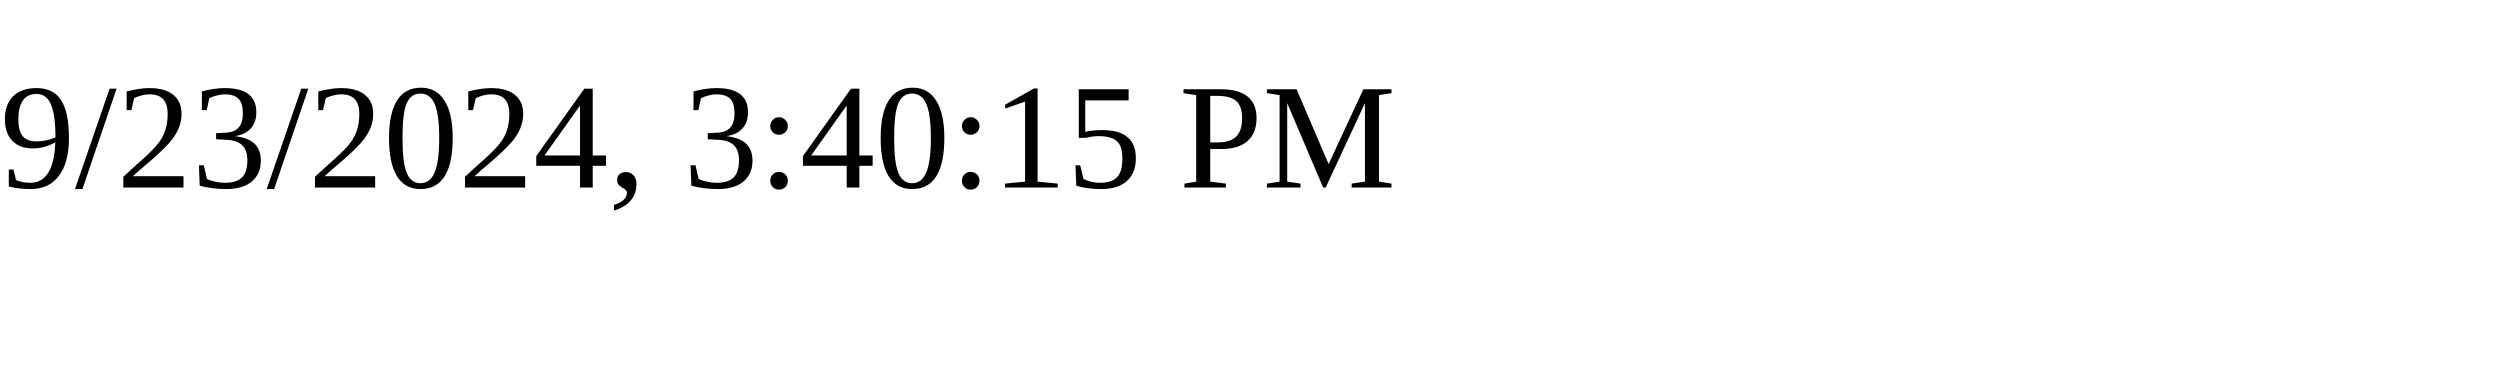
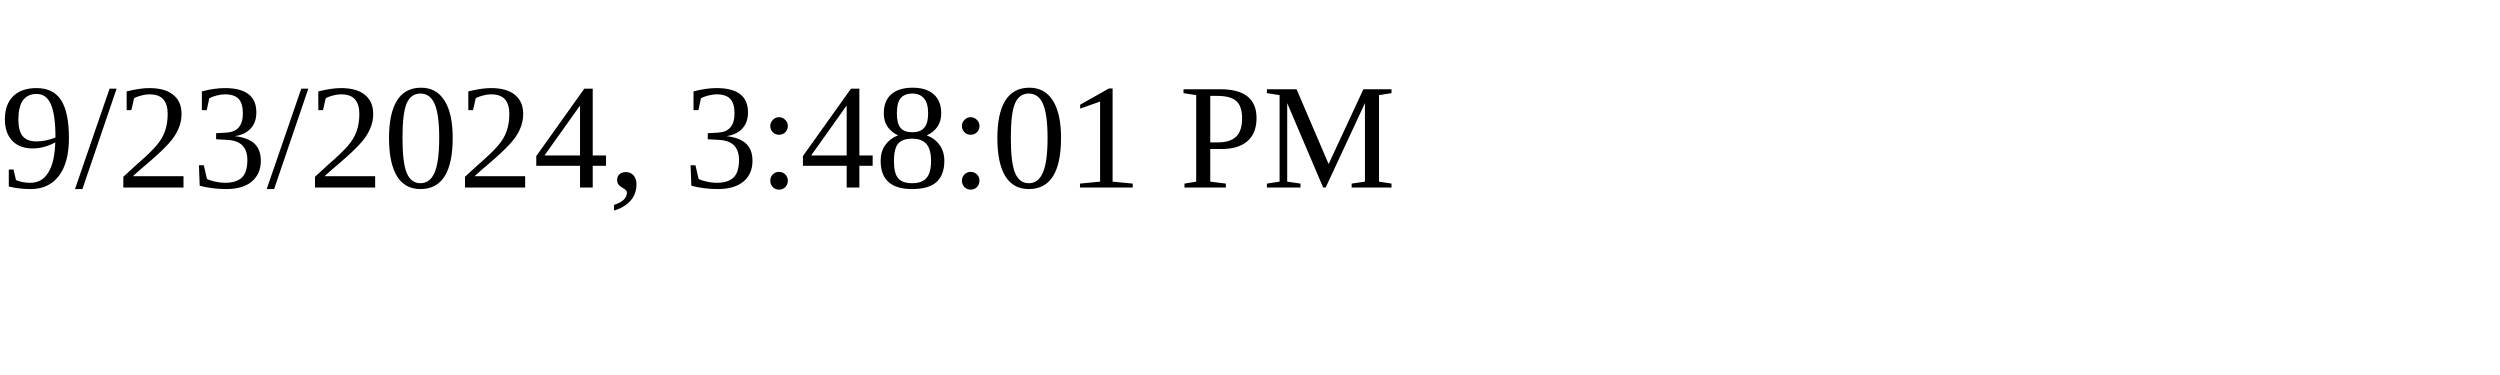
<svg xmlns="http://www.w3.org/2000/svg" height="30" width="200">
-   <text x="0" y="15">9/23/2024, 3:40:15 PM</text>
+   <text x="0" y="15">9/23/2024, 3:48:01 PM</text>
</svg>
